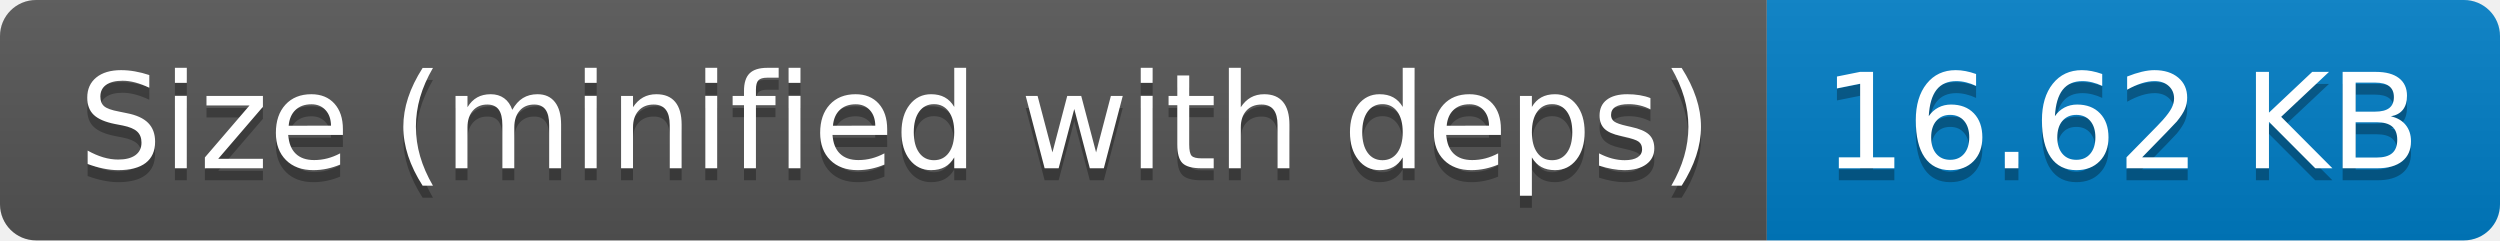
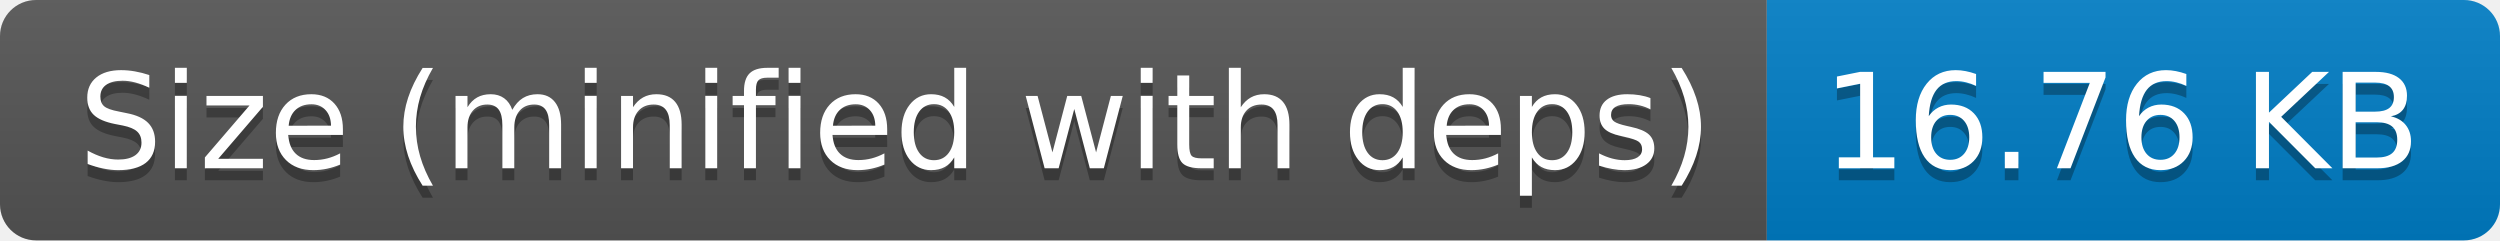
- <svg xmlns="http://www.w3.org/2000/svg" width="208" height="20" role="img" aria-label="Size (minified with deps): 16.62 KB">
+ <svg xmlns="http://www.w3.org/2000/svg" width="208" height="20" role="img" aria-label="Size (minified with deps): 16.76 KB">
  <linearGradient id="s" x2="0" y2="100%">
    <stop offset="0" stop-color="#bbb" stop-opacity=".1" />
    <stop offset="1" stop-opacity=".1" />
  </linearGradient>
  <clipPath id="r">
    <rect width="208" height="20" rx="3" fill="#fff" />
  </clipPath>
  <g clip-path="url(#r)">
    <rect width="147" height="20" fill="#555" />
    <rect x="147" width="61" height="20" fill="#007ec6" />
    <rect width="208" height="20" fill="url(#s)" />
  </g>
  <g fill="#fff" text-anchor="middle" font-family="Verdana,Geneva,DejaVu Sans,sans-serif" text-rendering="geometricPrecision" font-size="110">
    <text aria-hidden="true" x="745" y="150" fill="#010101" fill-opacity=".3" transform="scale(.1)" textLength="1370">Size (minified with deps)</text>
    <text x="745" y="140" transform="scale(.1)" fill="#fff" textLength="1370">Size (minified with deps)</text>
-     <text aria-hidden="true" x="1765" y="150" fill="#010101" fill-opacity=".3" transform="scale(.1)" textLength="510">16.62 KB</text>
-     <text x="1765" y="140" transform="scale(.1)" fill="#fff" textLength="510">16.62 KB</text>
+     <text aria-hidden="true" x="1765" y="150" fill="#010101" fill-opacity=".3" transform="scale(.1)" textLength="510">16.76 KB</text>
+     <text x="1765" y="140" transform="scale(.1)" fill="#fff" textLength="510">16.76 KB</text>
  </g>
</svg>
